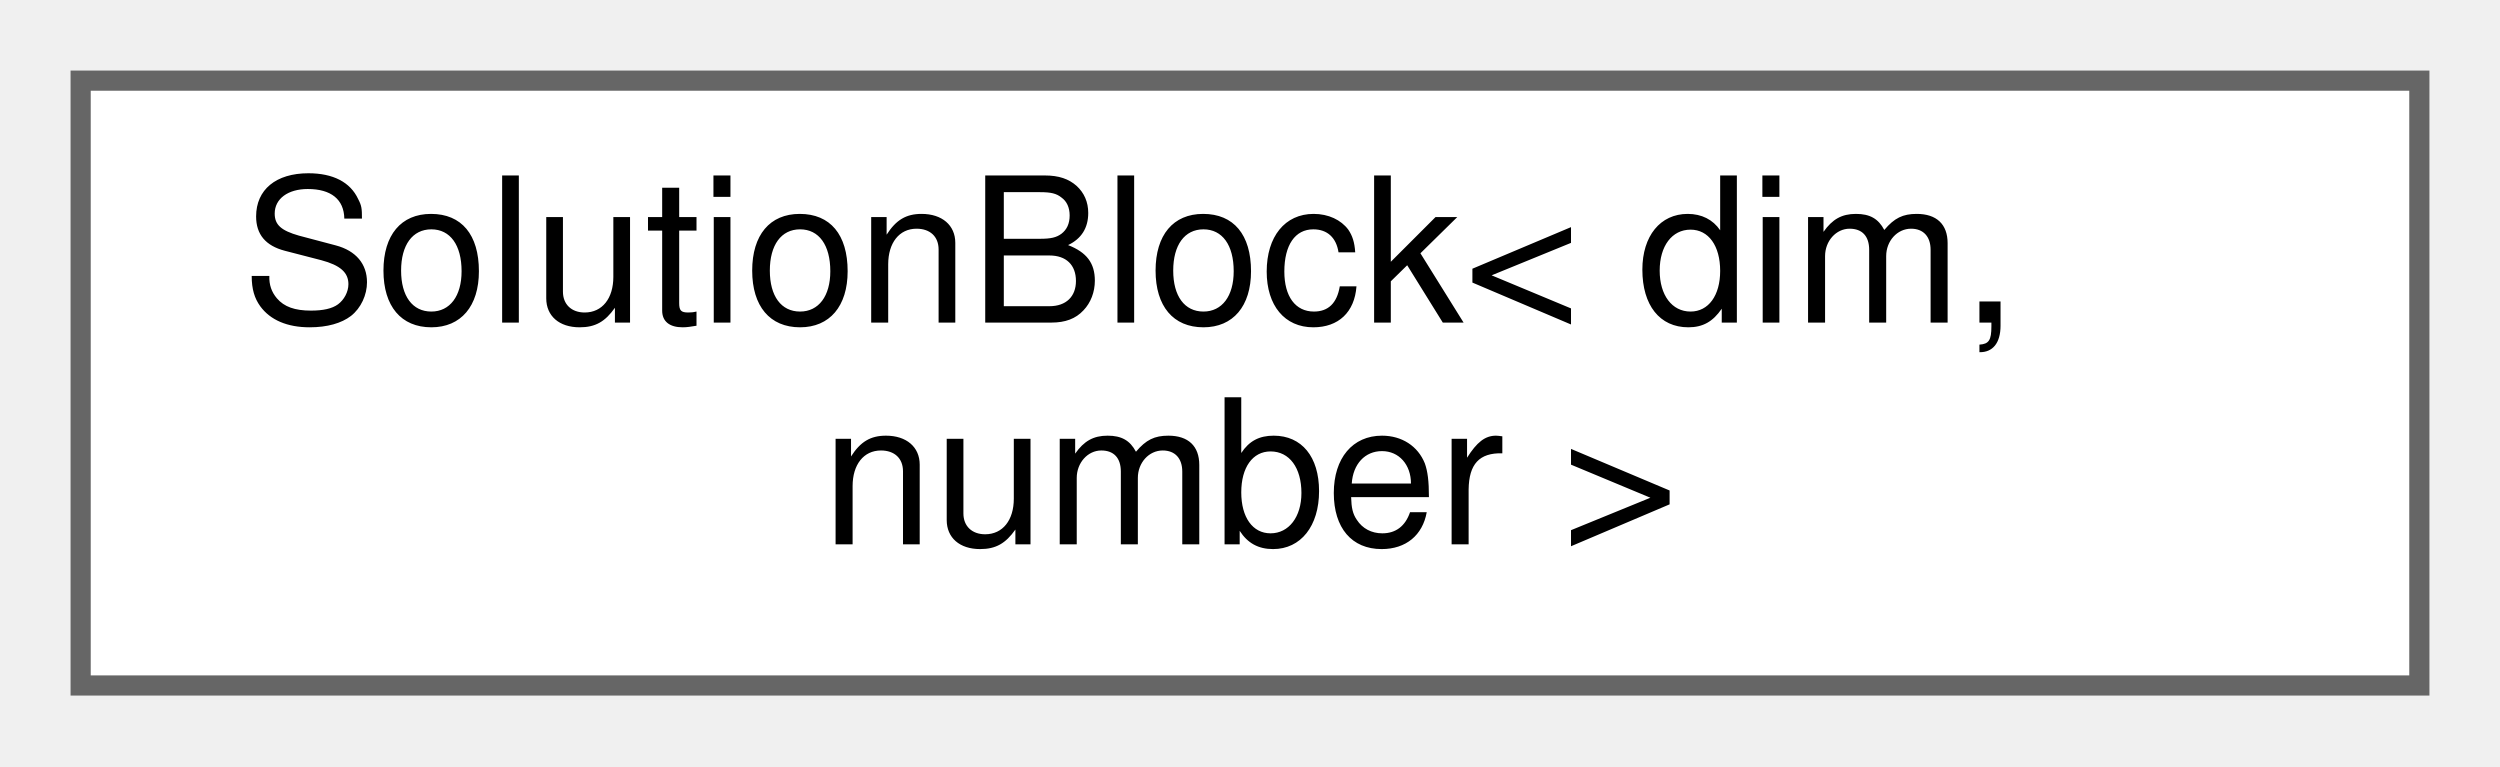
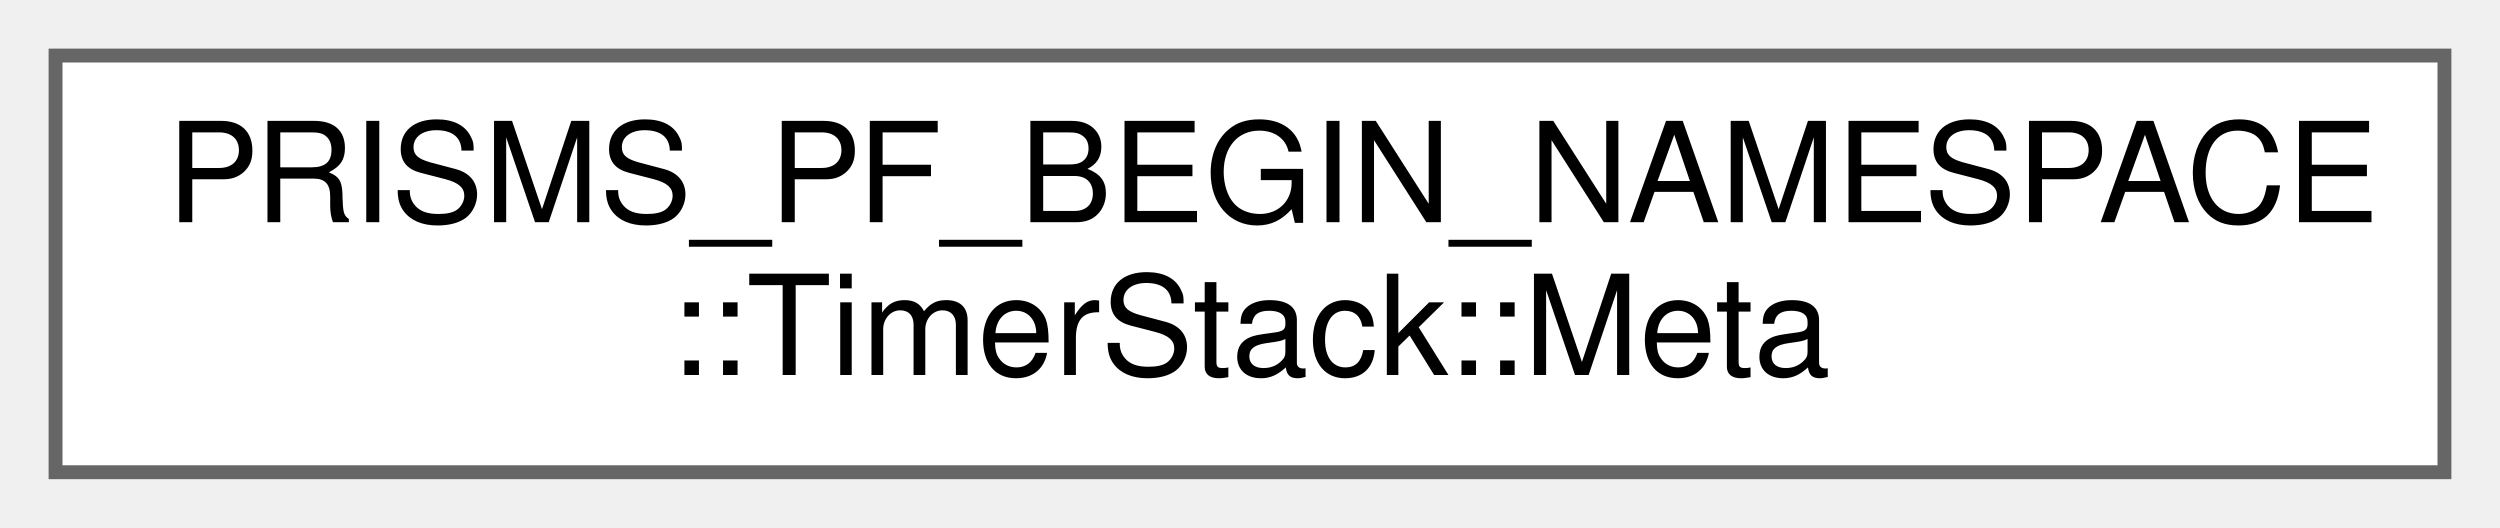
- <svg xmlns="http://www.w3.org/2000/svg" xmlns:xlink="http://www.w3.org/1999/xlink" width="124pt" height="38pt" viewBox="0.00 0.00 124.00 38.00">
+ <svg xmlns="http://www.w3.org/2000/svg" xmlns:xlink="http://www.w3.org/1999/xlink" width="180pt" height="38pt" viewBox="0.00 0.00 180.00 38.00">
  <g id="graph0" class="graph" transform="scale(1 1) rotate(0) translate(4 34)">
    <g id="Node000000" class="node">
      <g id="a_Node000000">
-         <a xlink:href="structSolutionBlock.html" target="_top" xlink:title="Struct to hold the solution vectors.">
-           <polygon fill="white" stroke="#666666" points="116,-30 0,-30 0,0 116,0 116,-30" />
-           <text text-anchor="start" x="8" y="-18" font-family="Helvetica,sans-Serif" font-size="10.00">SolutionBlock&lt; dim,</text>
-           <text text-anchor="middle" x="58" y="-7" font-family="Helvetica,sans-Serif" font-size="10.00"> number &gt;</text>
+         <a xlink:href="structPRISMS__PF__BEGIN__NAMESPACE_1_1TimerStack_1_1Meta.html" target="_top" xlink:title="Section depth and parent key.">
+           <polygon fill="white" stroke="#666666" points="172,-30 0,-30 0,0 172,0 172,-30" />
+           <text text-anchor="start" x="8" y="-18" font-family="Helvetica,sans-Serif" font-size="10.00">PRISMS_PF_BEGIN_NAMESPACE</text>
+           <text text-anchor="middle" x="86" y="-7" font-family="Helvetica,sans-Serif" font-size="10.00">::TimerStack::Meta</text>
        </a>
      </g>
    </g>
  </g>
</svg>
